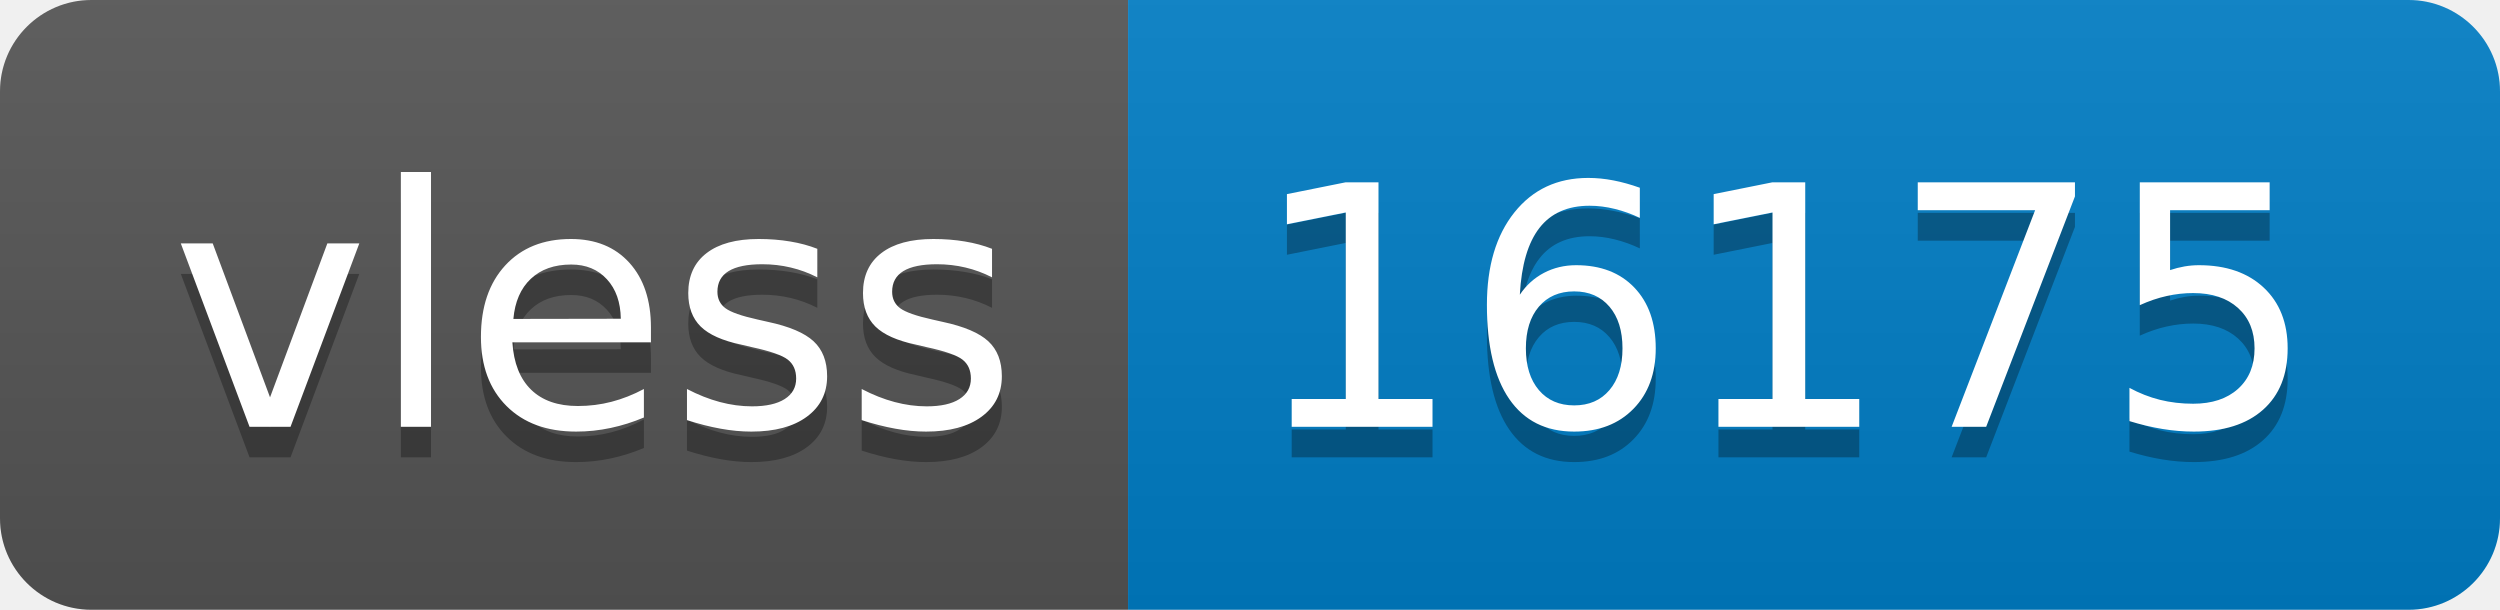
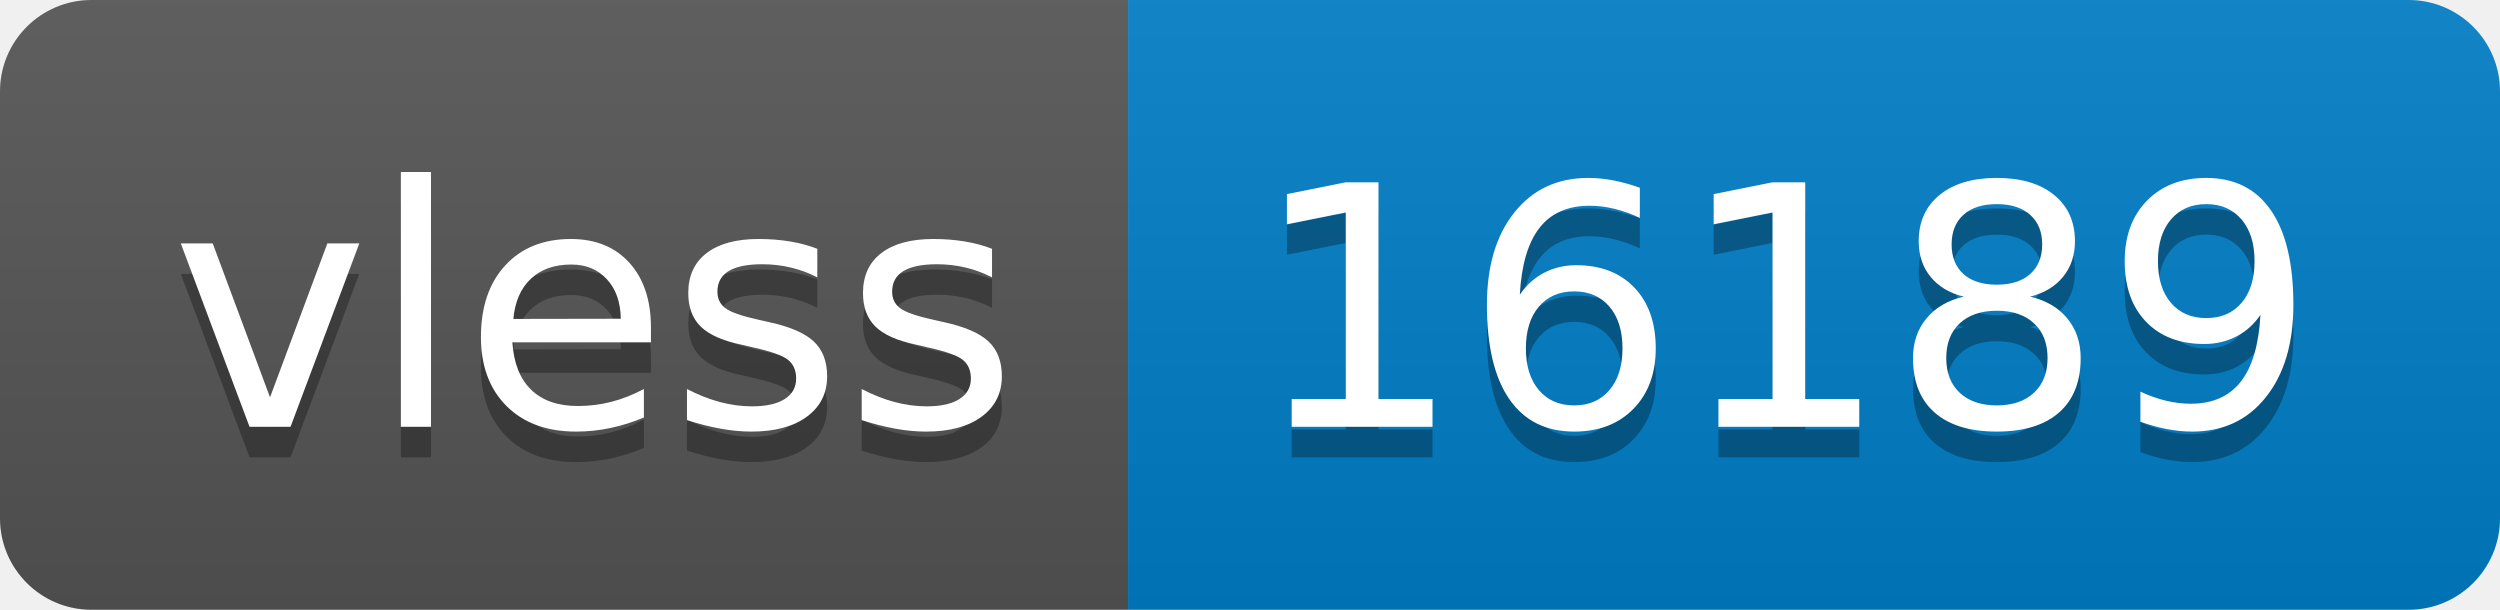
- <svg xmlns="http://www.w3.org/2000/svg" width="82" height="20" role="img" aria-label="vless: 16175">
+ <svg xmlns="http://www.w3.org/2000/svg" width="82" height="20" role="img" aria-label="vless: 16189">
  <linearGradient id="s" x2="0" y2="100%">
    <stop offset="0" stop-color="#bbb" stop-opacity=".1" />
    <stop offset="1" stop-opacity=".1" />
  </linearGradient>
  <clipPath id="r">
    <rect width="82" height="20" rx="3" fill="#fff" />
  </clipPath>
  <g clip-path="url(#r)">
    <rect width="37" height="20" fill="#555" />
    <rect x="37" width="45" height="20" fill="#007ec6" />
    <rect width="82" height="20" fill="url(#s)" />
  </g>
  <g fill="#fff" text-anchor="middle" font-family="Verdana,Geneva,DejaVu Sans,sans-serif" text-rendering="geometricPrecision" font-size="110">
    <text aria-hidden="true" x="195" y="150" fill="#010101" fill-opacity=".3" transform="scale(.1)" textLength="270">vless</text>
    <text x="195" y="140" transform="scale(.1)" fill="#fff" textLength="270">vless</text>
-     <text aria-hidden="true" x="585" y="150" fill="#010101" fill-opacity=".3" transform="scale(.1)" textLength="350">16175</text>
-     <text x="585" y="140" transform="scale(.1)" fill="#fff" textLength="350">16175</text>
+     <text aria-hidden="true" x="585" y="150" fill="#010101" fill-opacity=".3" transform="scale(.1)" textLength="350">16189</text>
+     <text x="585" y="140" transform="scale(.1)" fill="#fff" textLength="350">16189</text>
  </g>
</svg>
